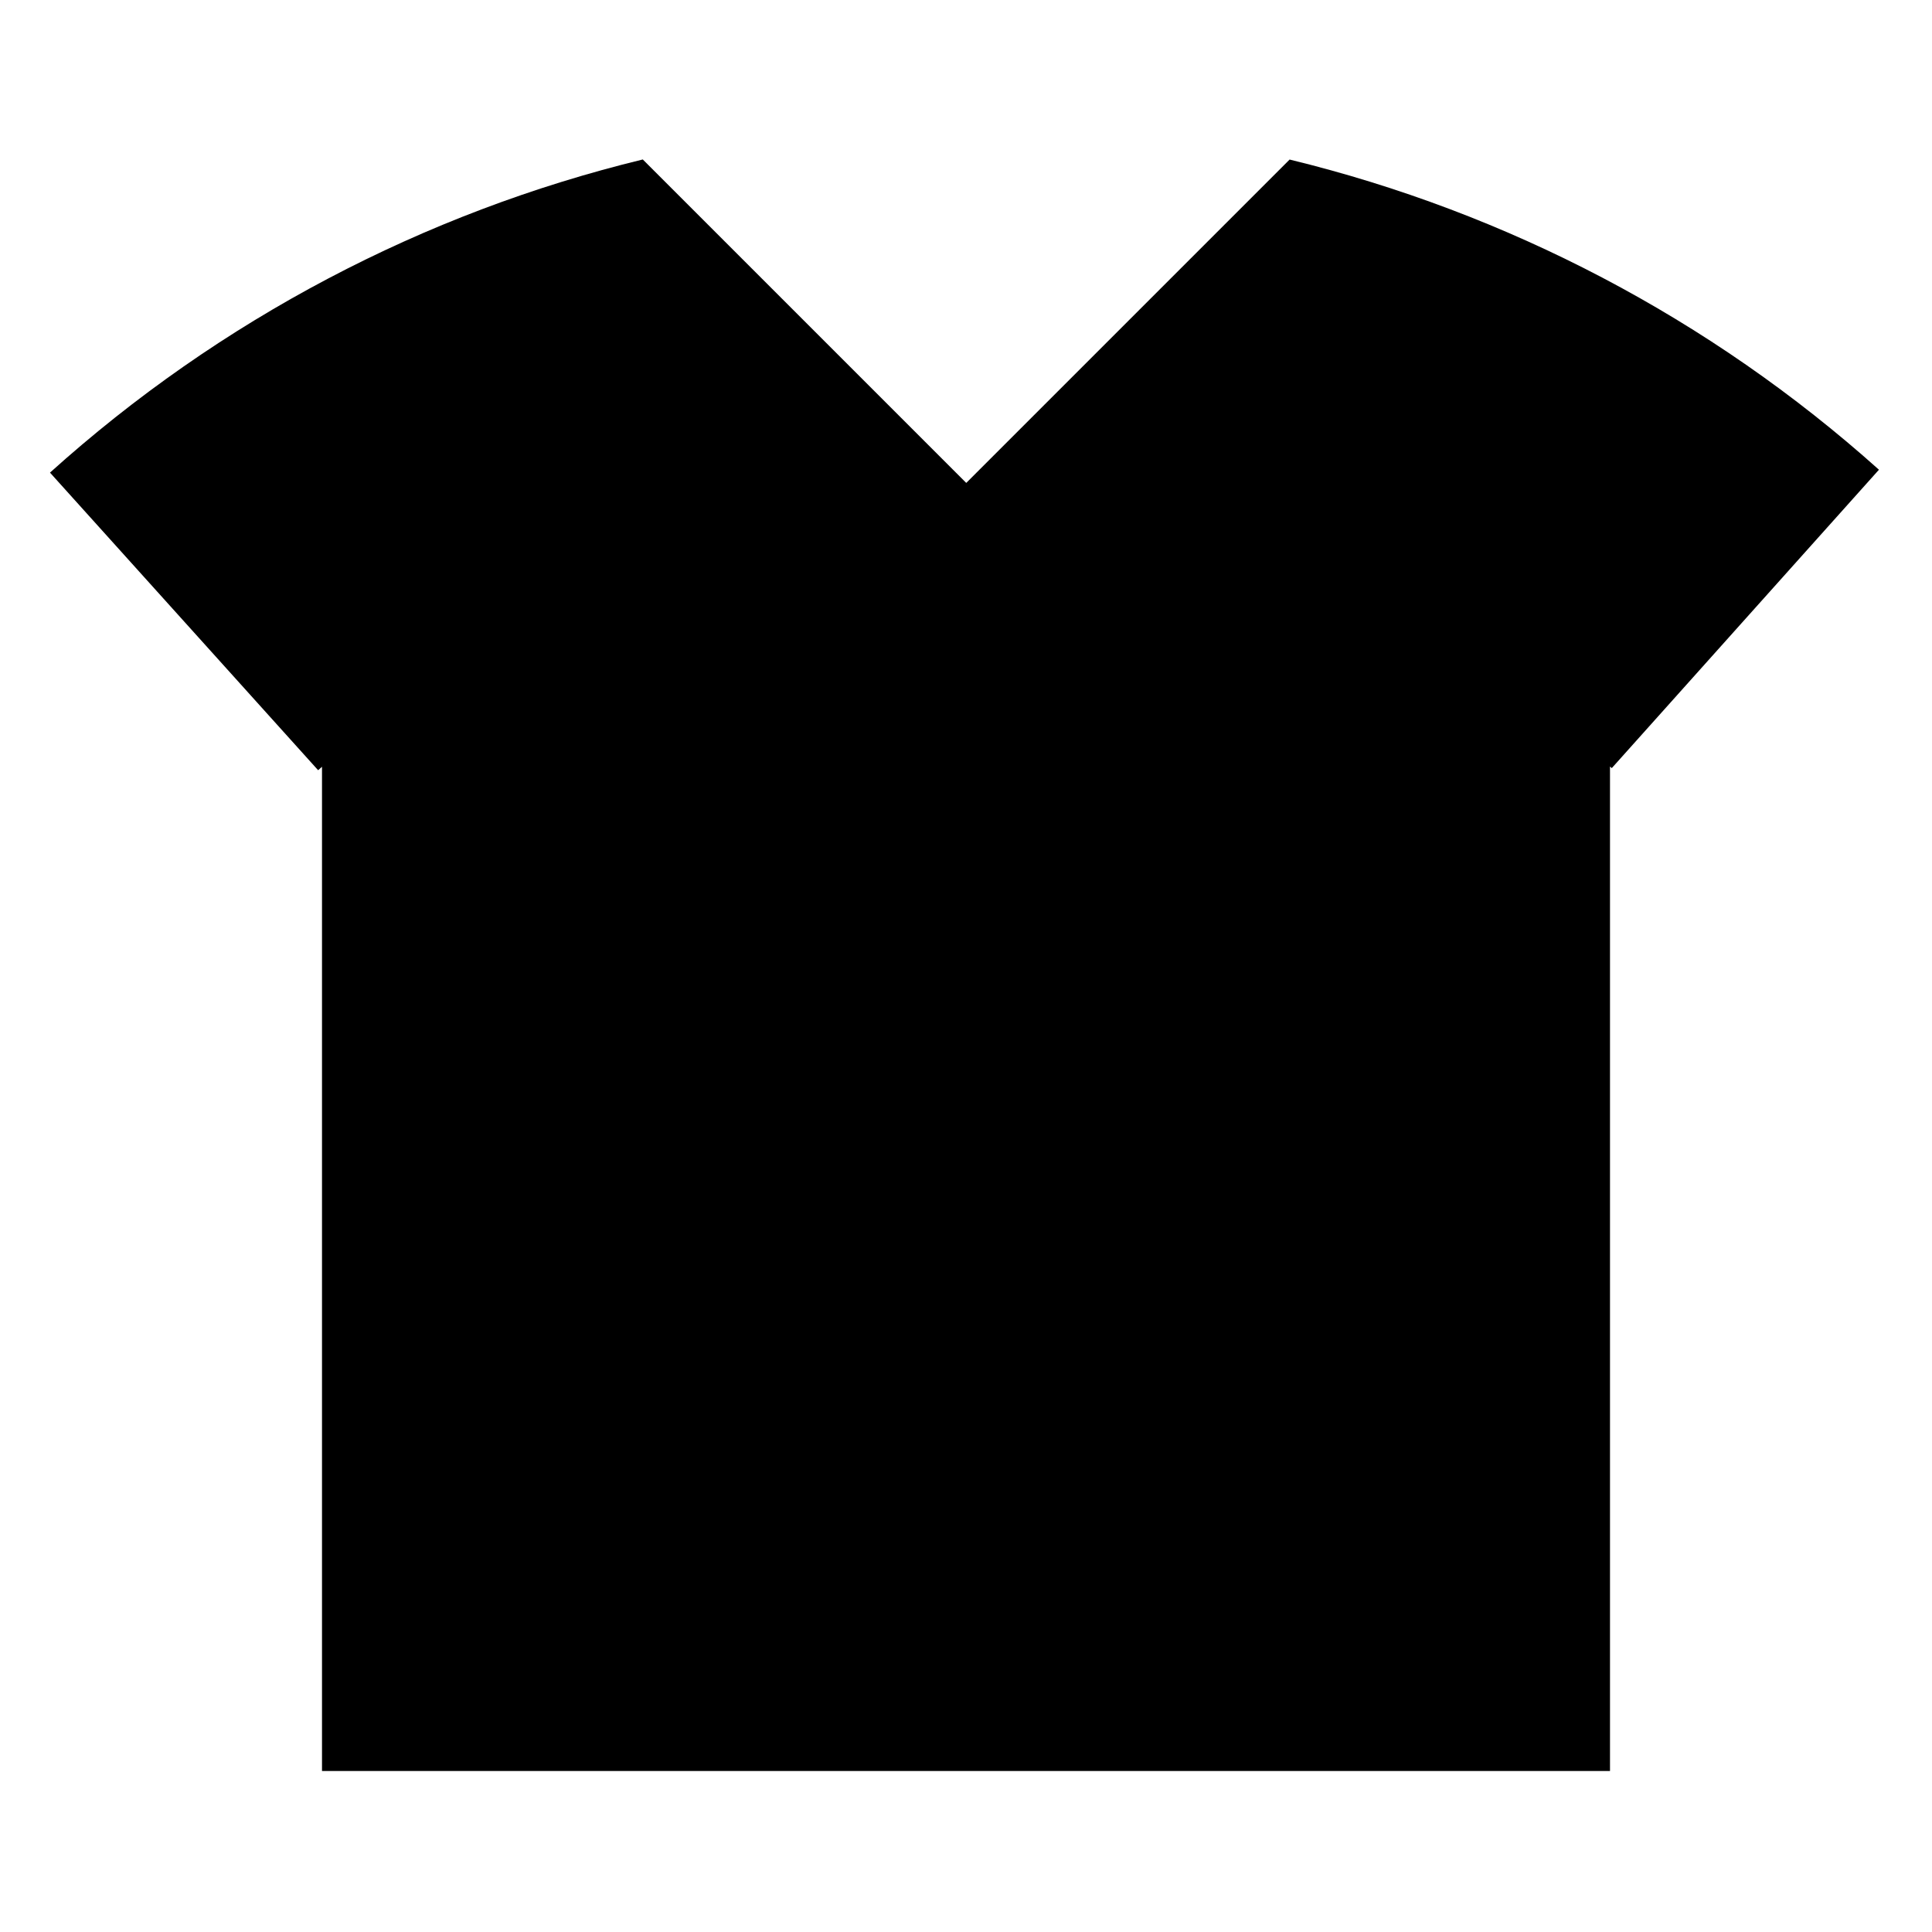
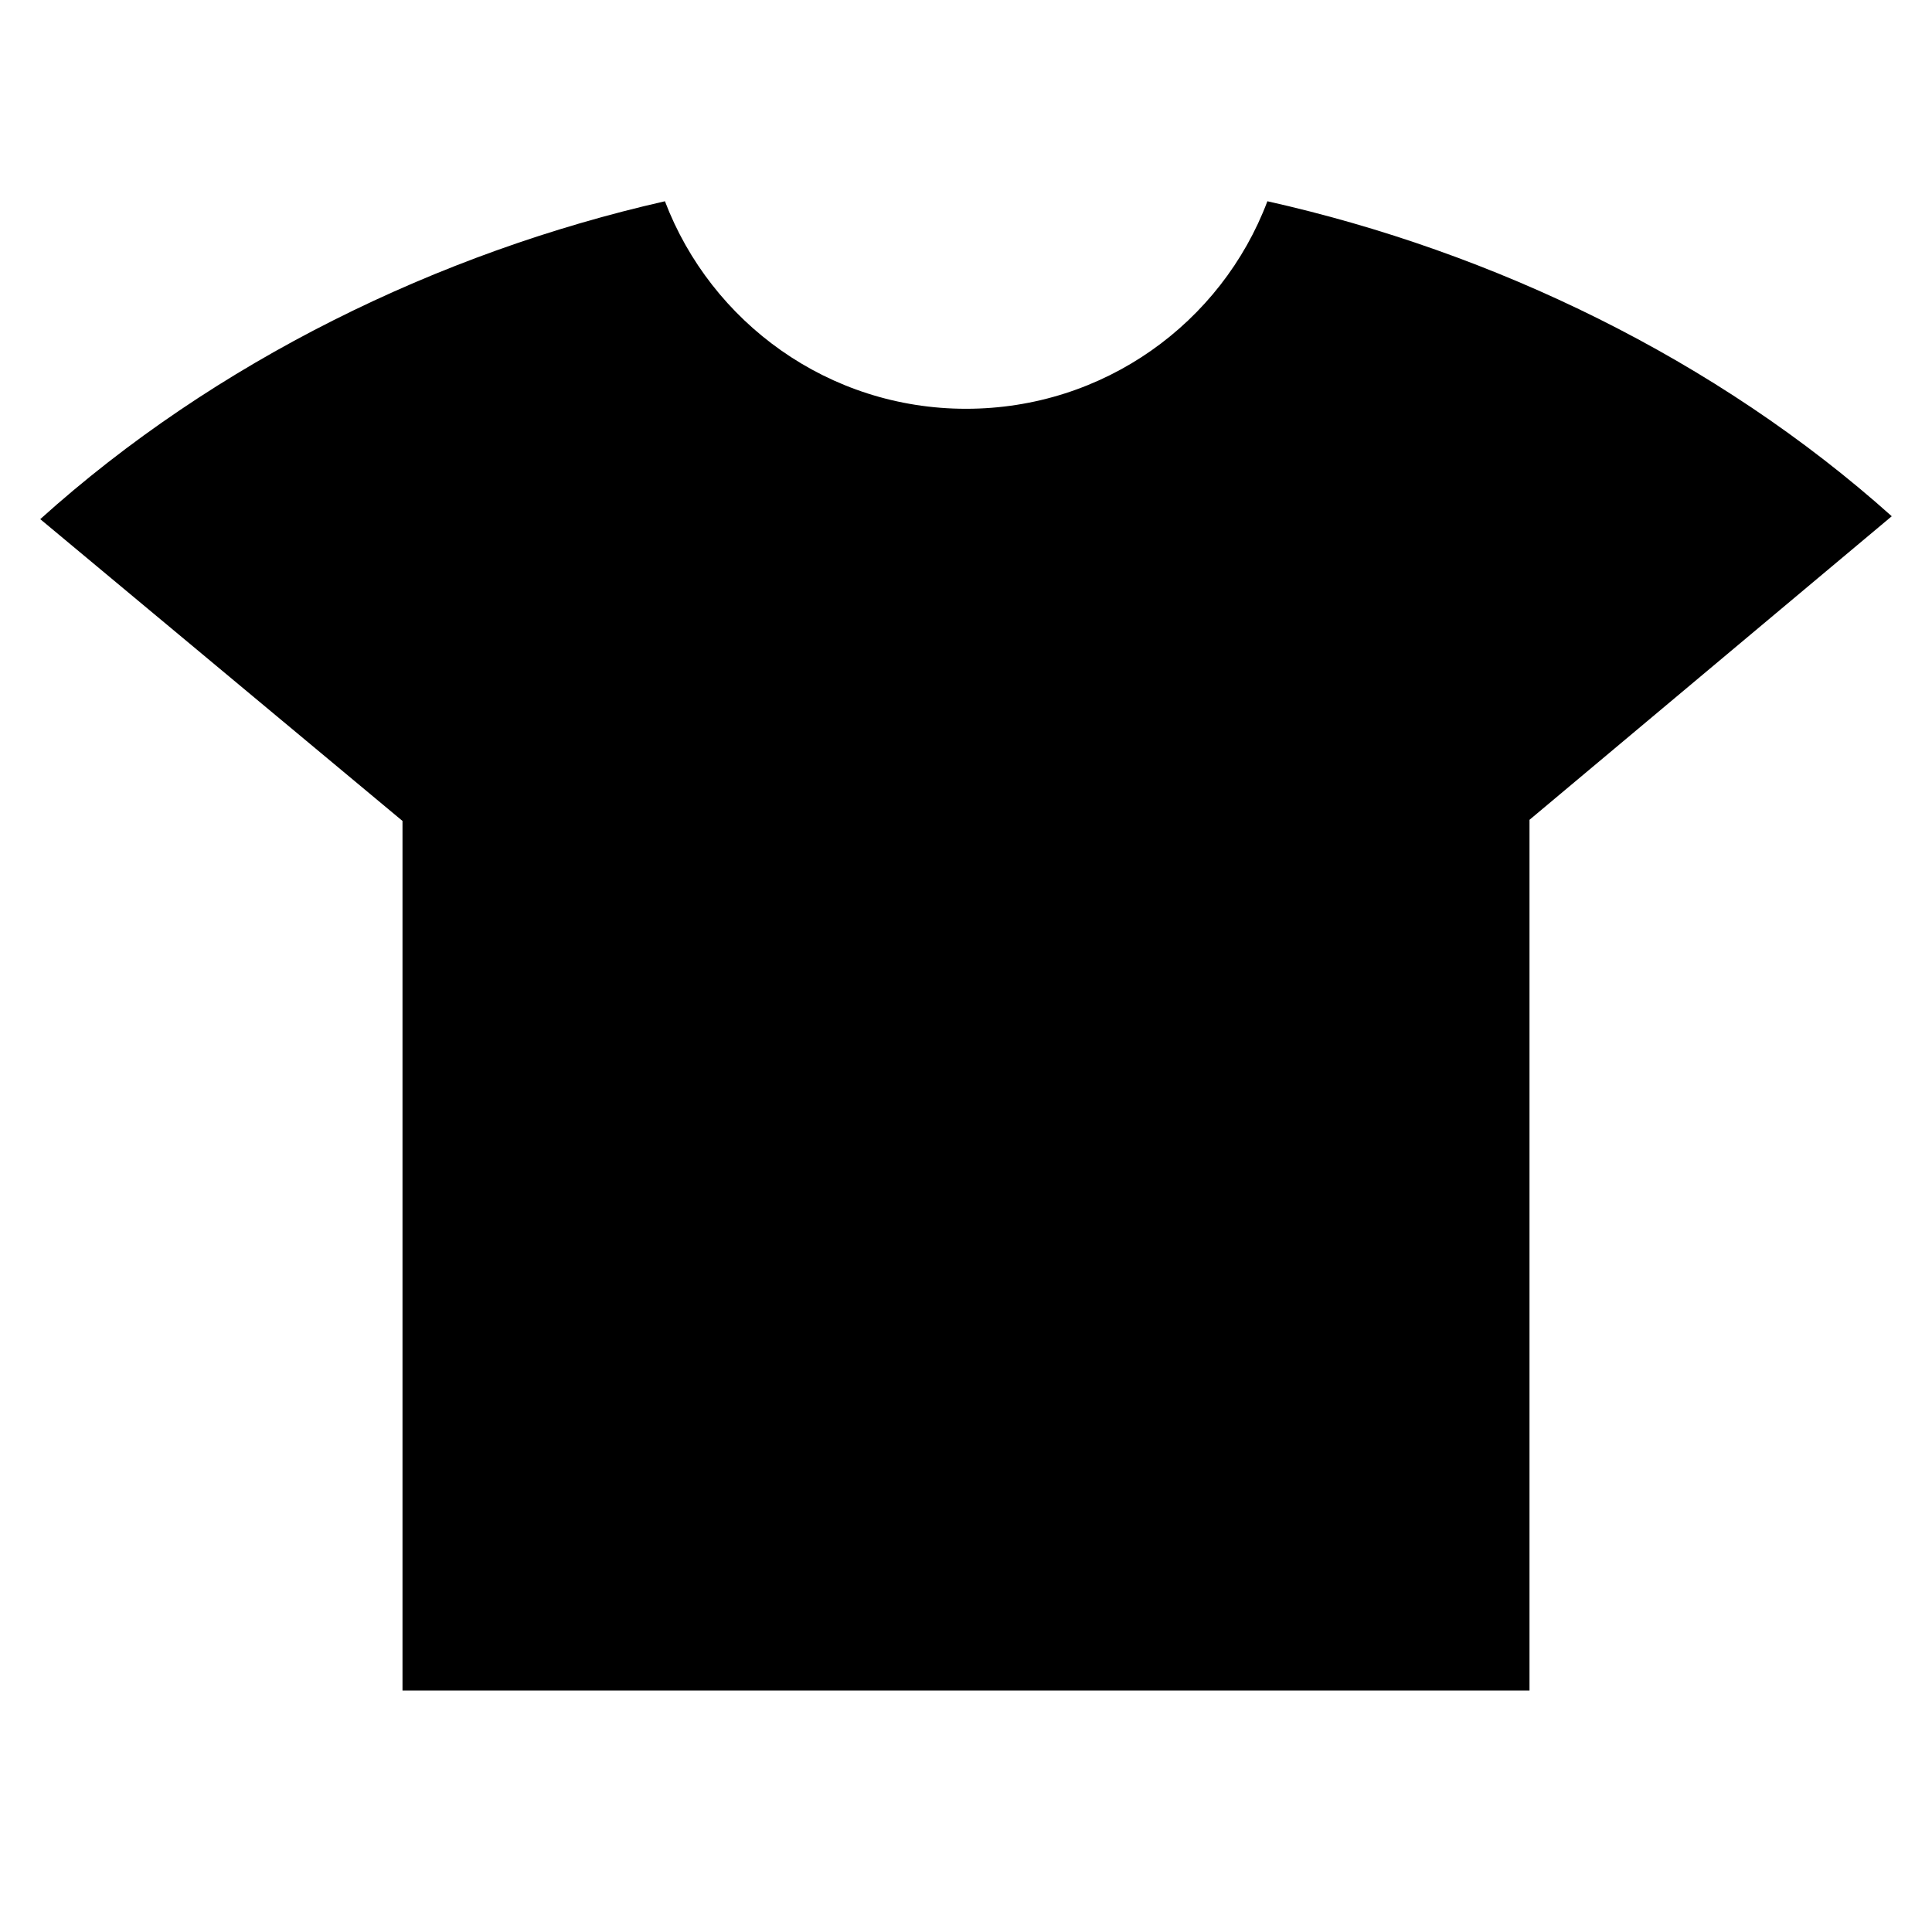
<svg xmlns="http://www.w3.org/2000/svg" width="24" height="24" viewBox="0 0 24 24" fill="none">
  <rect width="24" height="24" fill="none" />
-   <path d="M0.621 5.871C2.731 3.97 5.266 2.642 7.985 1.981L12.003 5.999L16.02 1.982C18.72 2.639 21.24 3.953 23.341 5.835L20.022 9.542C20.015 9.536 20.007 9.529 20 9.522V22H4V9.525C3.984 9.539 3.968 9.553 3.952 9.568L0.621 5.871Z" fill="black" />
+   <path d="M0.5 6.449C2.674 4.49 5.446 3.139 8.26 2.5C8.834 4.007 10.292 5.078 12 5.078C13.712 5.078 15.173 4.012 15.744 2.5C18.558 3.13 21.32 4.461 23.5 6.413L19 10.184L19 21H5L5 10.198L0.5 6.449Z" fill="black" />
</svg>
